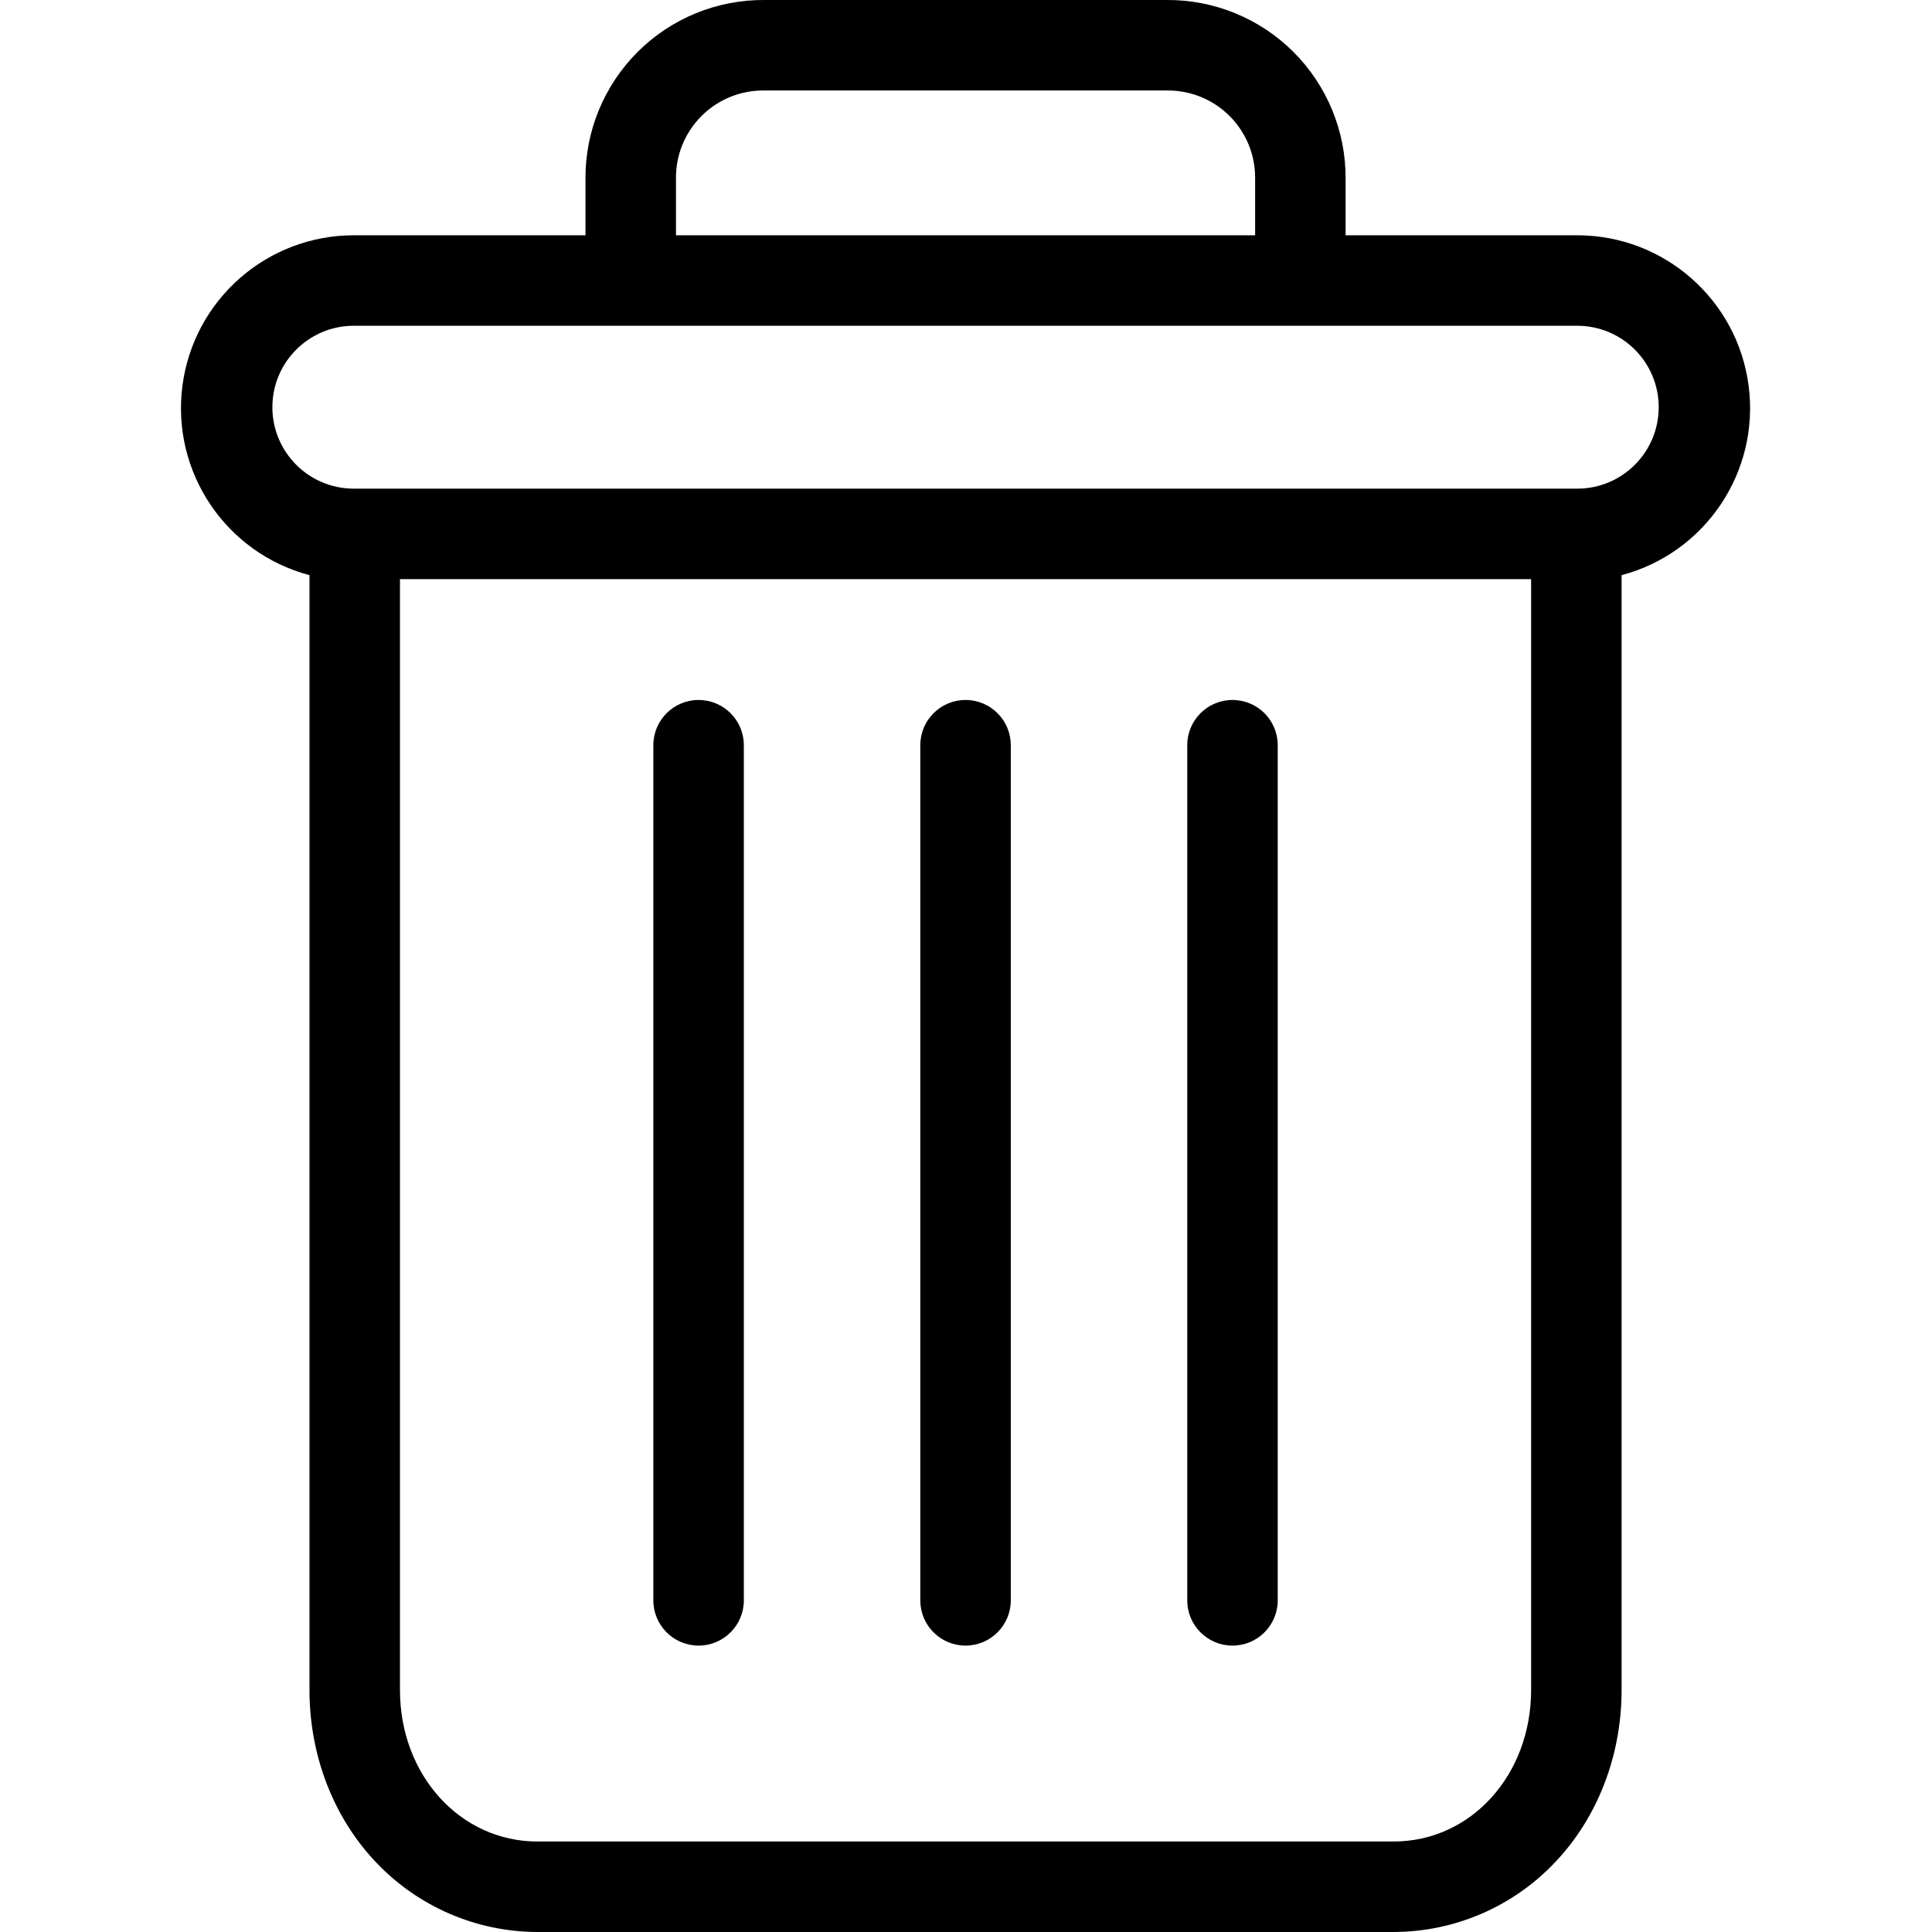
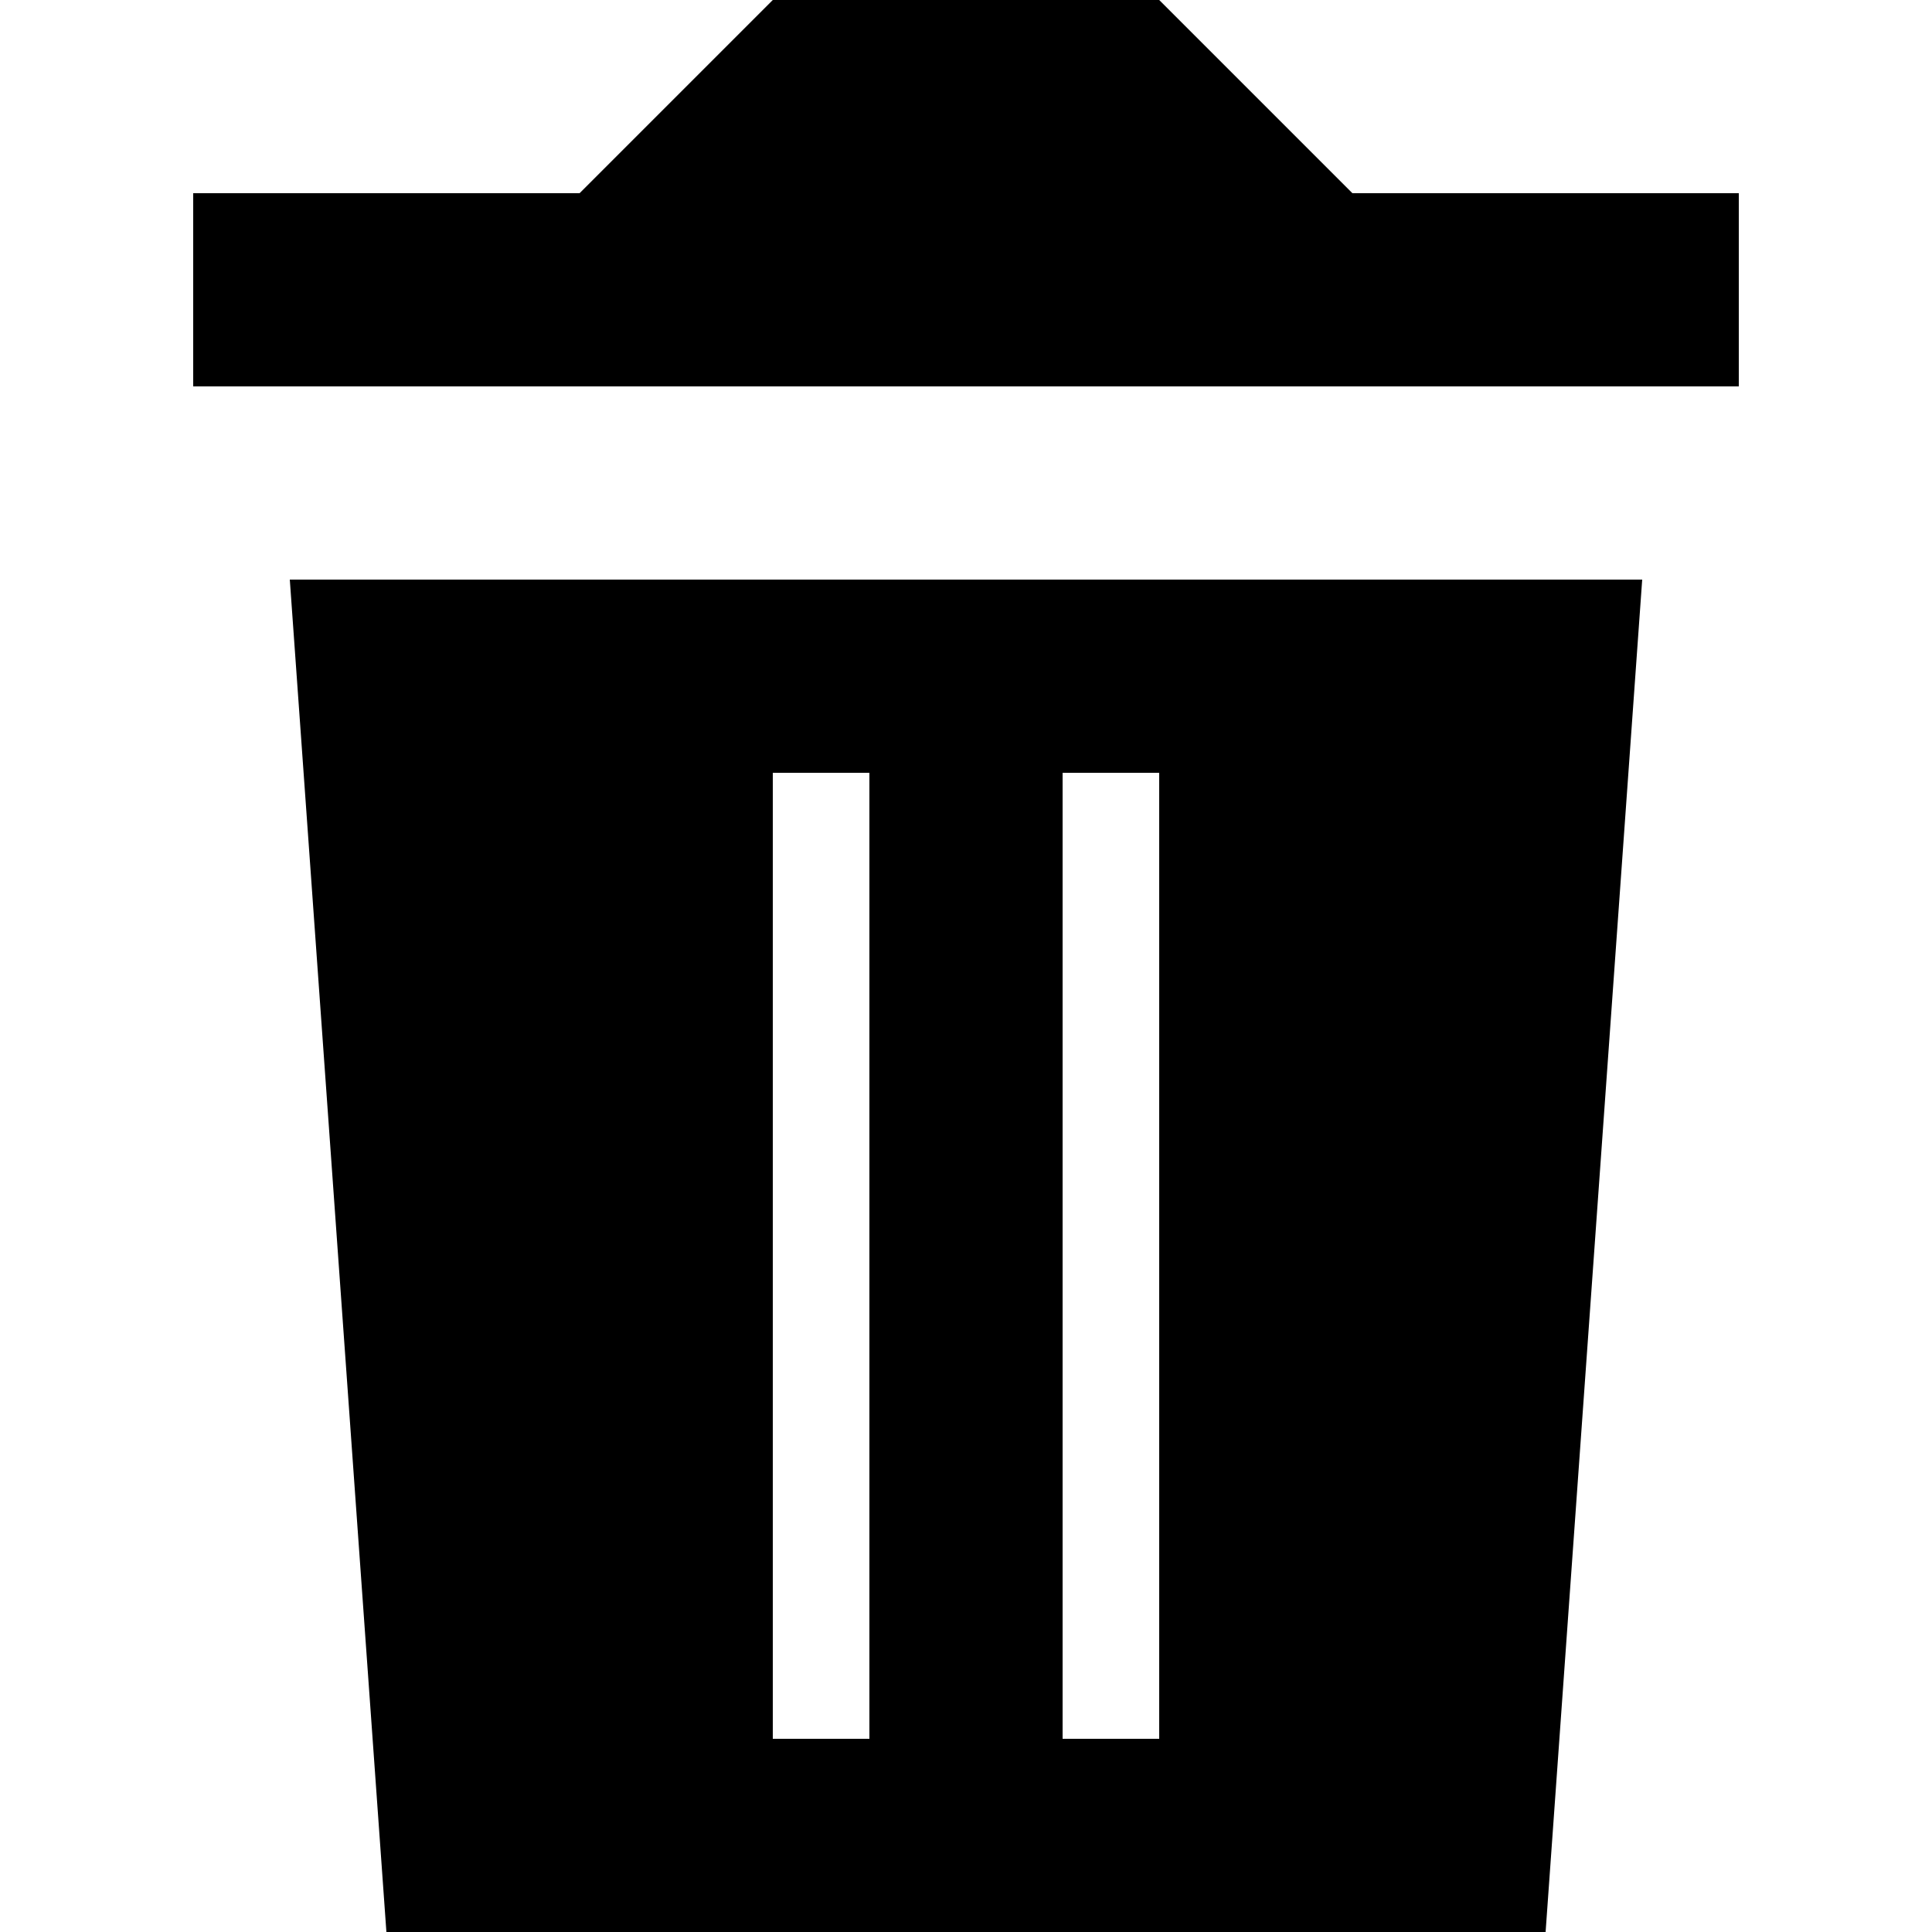
- <svg xmlns="http://www.w3.org/2000/svg" height="427pt" viewBox="-40 0 427 427.001" width="427pt">
-   <path d="m232.398 154.703c-5.523 0-10 4.477-10 10v189c0 5.52 4.477 10 10 10 5.523 0 10-4.48 10-10v-189c0-5.523-4.477-10-10-10zm0 0" />
-   <path d="m114.398 154.703c-5.523 0-10 4.477-10 10v189c0 5.52 4.477 10 10 10 5.523 0 10-4.48 10-10v-189c0-5.523-4.477-10-10-10zm0 0" />
-   <path d="m28.398 127.121v246.379c0 14.562 5.34 28.238 14.668 38.051 9.285 9.84 22.207 15.426 35.73 15.449h189.203c13.527-.023 26.449-5.609 35.73-15.449 9.328-9.812 14.668-23.488 14.668-38.051v-246.379c18.543-4.922 30.559-22.836 28.078-41.863-2.484-19.023-18.691-33.254-37.879-33.258h-51.199v-12.5c.059-10.512-4.098-20.605-11.539-28.031-7.441-7.422-17.551-11.555-28.062-11.469h-88.797c-10.512-.086-20.621 4.047-28.062 11.469-7.441 7.426-11.598 17.52-11.539 28.031v12.5h-51.199c-19.188.004-35.395 14.234-37.879 33.258-2.48 19.027 9.535 36.941 28.078 41.863zm239.602 279.879h-189.203c-17.098 0-30.398-14.688-30.398-33.5v-245.5h250v245.5c0 18.812-13.301 33.5-30.398 33.5zm-158.602-367.5c-.066-5.207 1.98-10.219 5.676-13.895 3.691-3.676 8.715-5.695 13.926-5.605h88.797c5.211-.09 10.234 1.93 13.926 5.605 3.695 3.672 5.742 8.688 5.676 13.895v12.5h-128zm-71.199 32.5h270.398c9.941 0 18 8.059 18 18s-8.059 18-18 18h-270.398c-9.941 0-18-8.059-18-18s8.059-18 18-18zm0 0" />
-   <path d="m173.398 154.703c-5.523 0-10 4.477-10 10v189c0 5.52 4.477 10 10 10 5.523 0 10-4.48 10-10v-189c0-5.523-4.477-10-10-10zm0 0" />
+ <svg xmlns="http://www.w3.org/2000/svg" viewBox="0 0 20 20">
+   <path d="M6 2l2-2h4l2 2h4v2H2V2h4zM3 6h14l-1 14H4L3 6zm5 2v10h1V8H8zm3 0v10h1V8h-1z" />
</svg>
